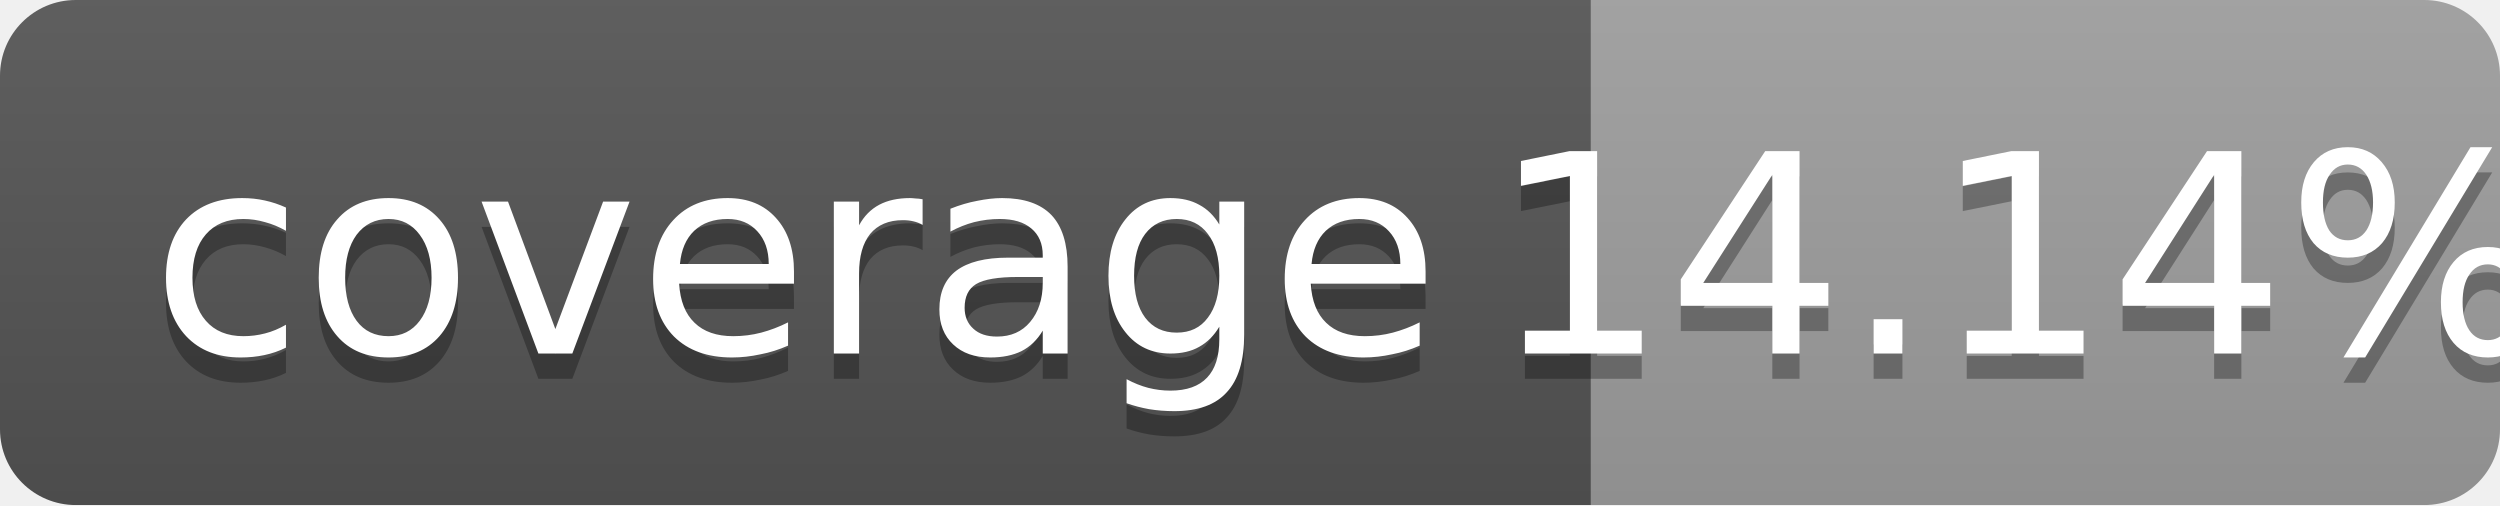
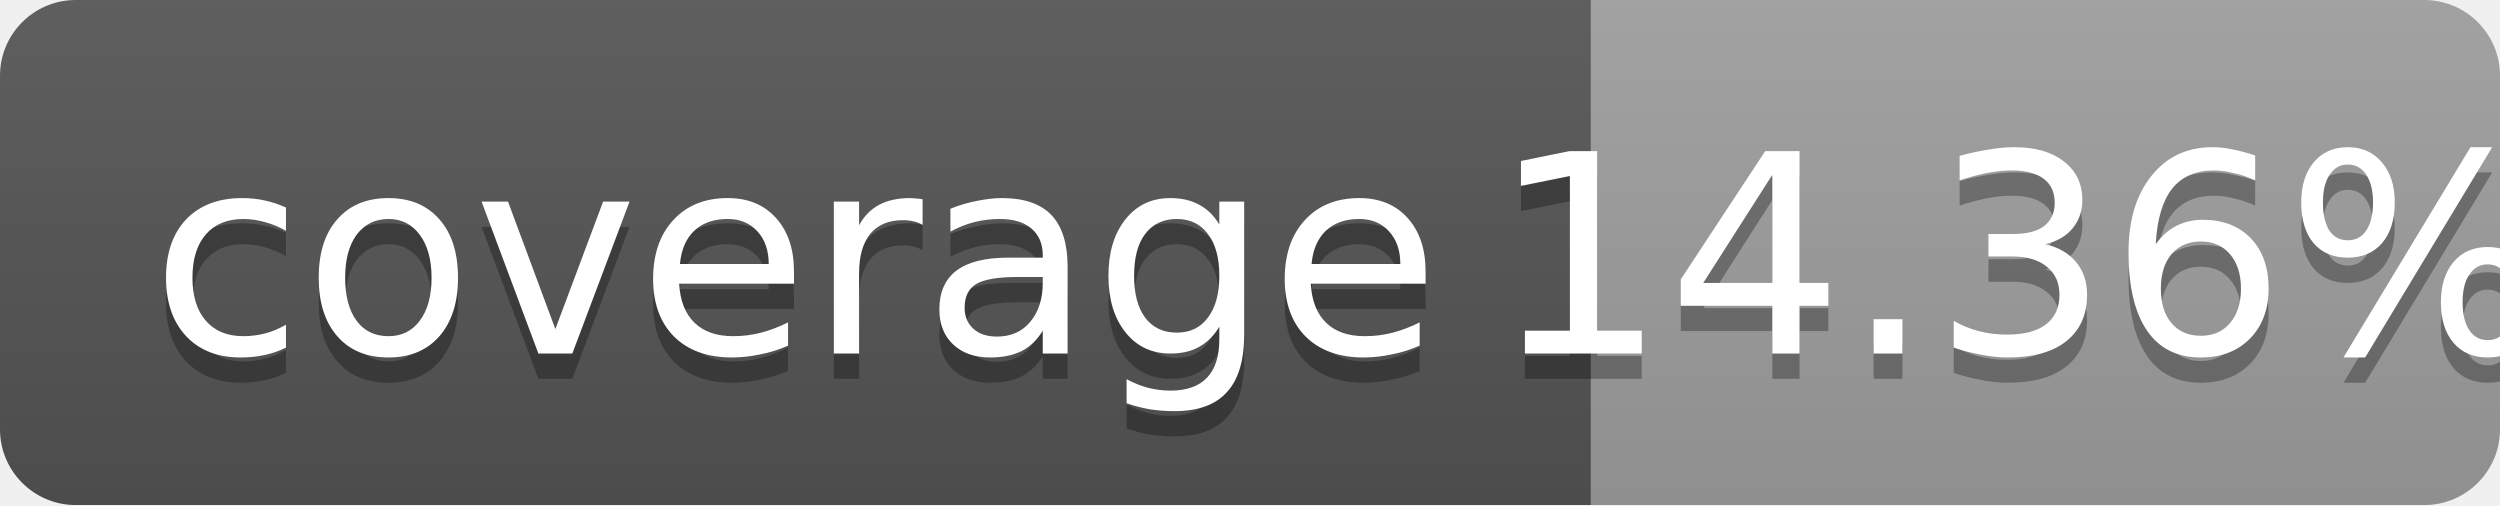
<svg xmlns="http://www.w3.org/2000/svg" width="99" height="20">
  <linearGradient id="b" x2="0" y2="100%">
    <stop offset="0" stop-color="#bbb" stop-opacity=".1" />
    <stop offset="1" stop-opacity=".1" />
  </linearGradient>
  <mask id="a">
    <rect width="99" height="20" rx="3" fill="#fff" />
  </mask>
  <g mask="url(#a)">
    <path fill="#555" d="M0 0h63v20H0z" />
    <path fill="#9f9f9f" d="M63 0h36v20H63z" />
    <path fill="url(#b)" d="M0 0h99v20H0z" />
  </g>
  <g fill="#fff" text-anchor="middle" font-family="DejaVu Sans,Verdana,Geneva,sans-serif" font-size="11">
    <text x="31.5" y="15" fill="#010101" fill-opacity=".3">coverage</text>
    <text x="31.5" y="14">coverage</text>
-     <text x="80" y="15" fill="#010101" fill-opacity=".3">14.14%</text>
-     <text x="80" y="14">14.14%</text>
+     <text x="80" y="15" fill="#010101" fill-opacity=".3">14.36%</text>
+     <text x="80" y="14">14.36%</text>
  </g>
</svg>
